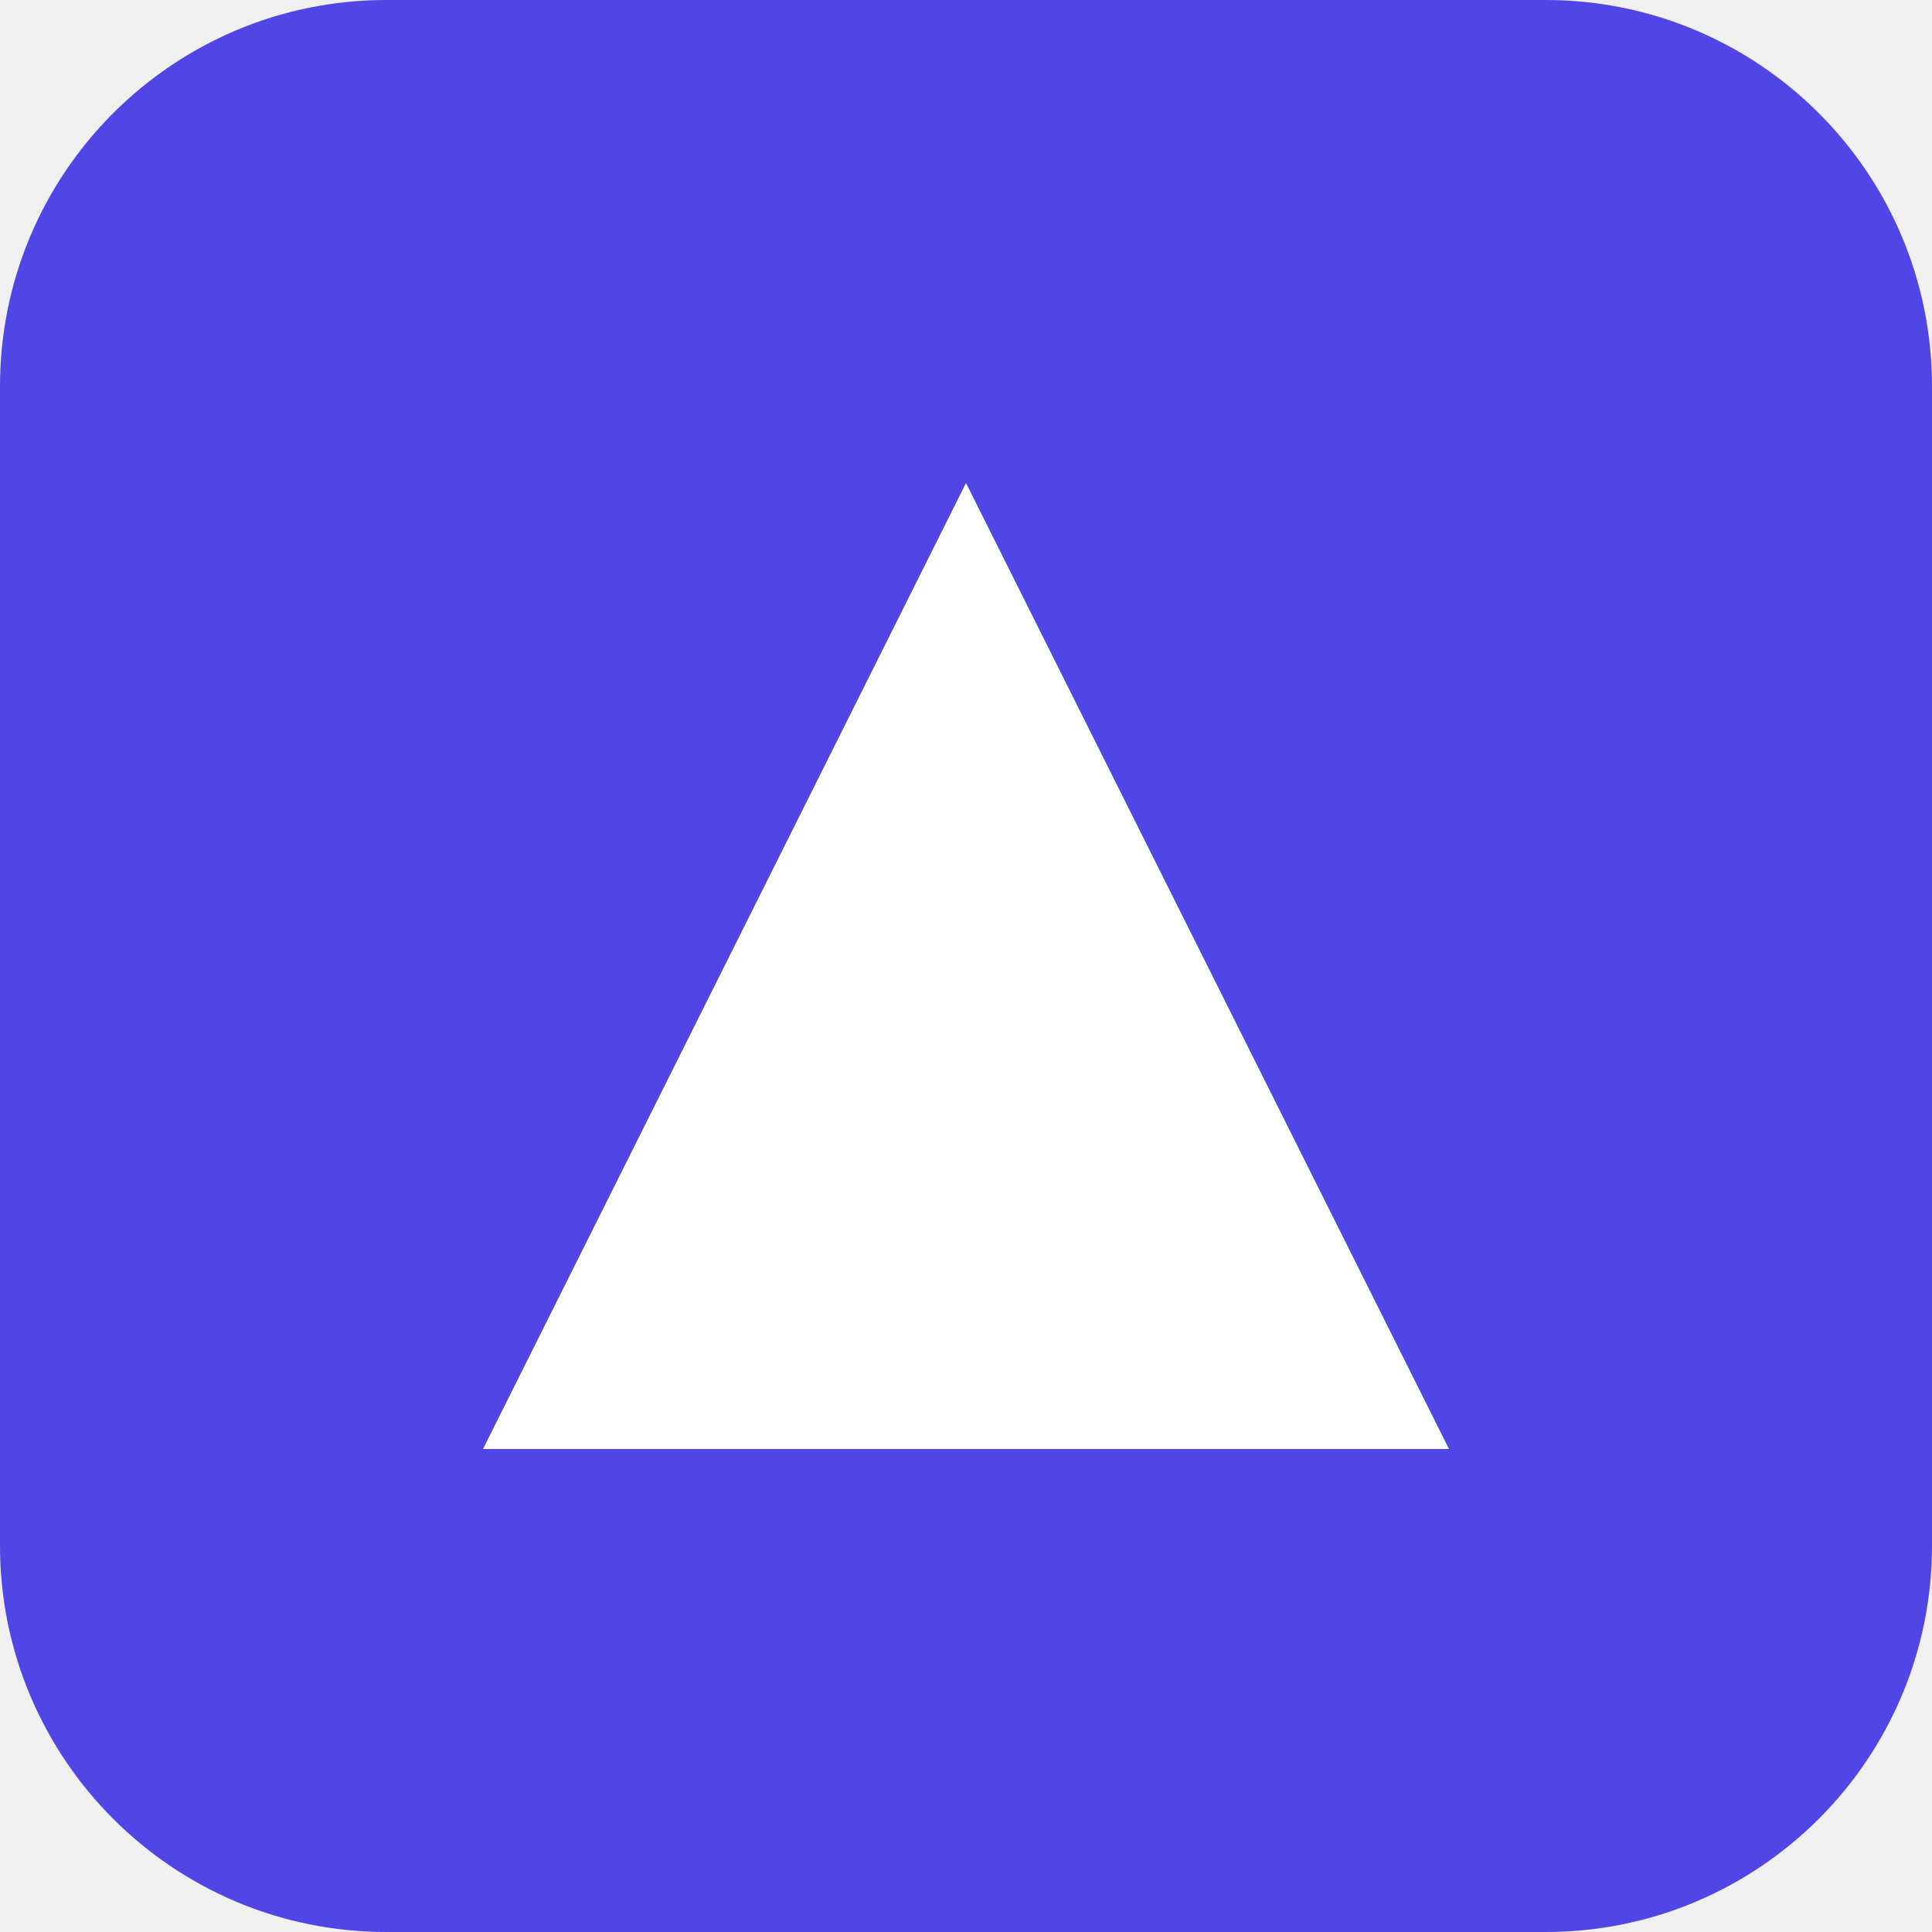
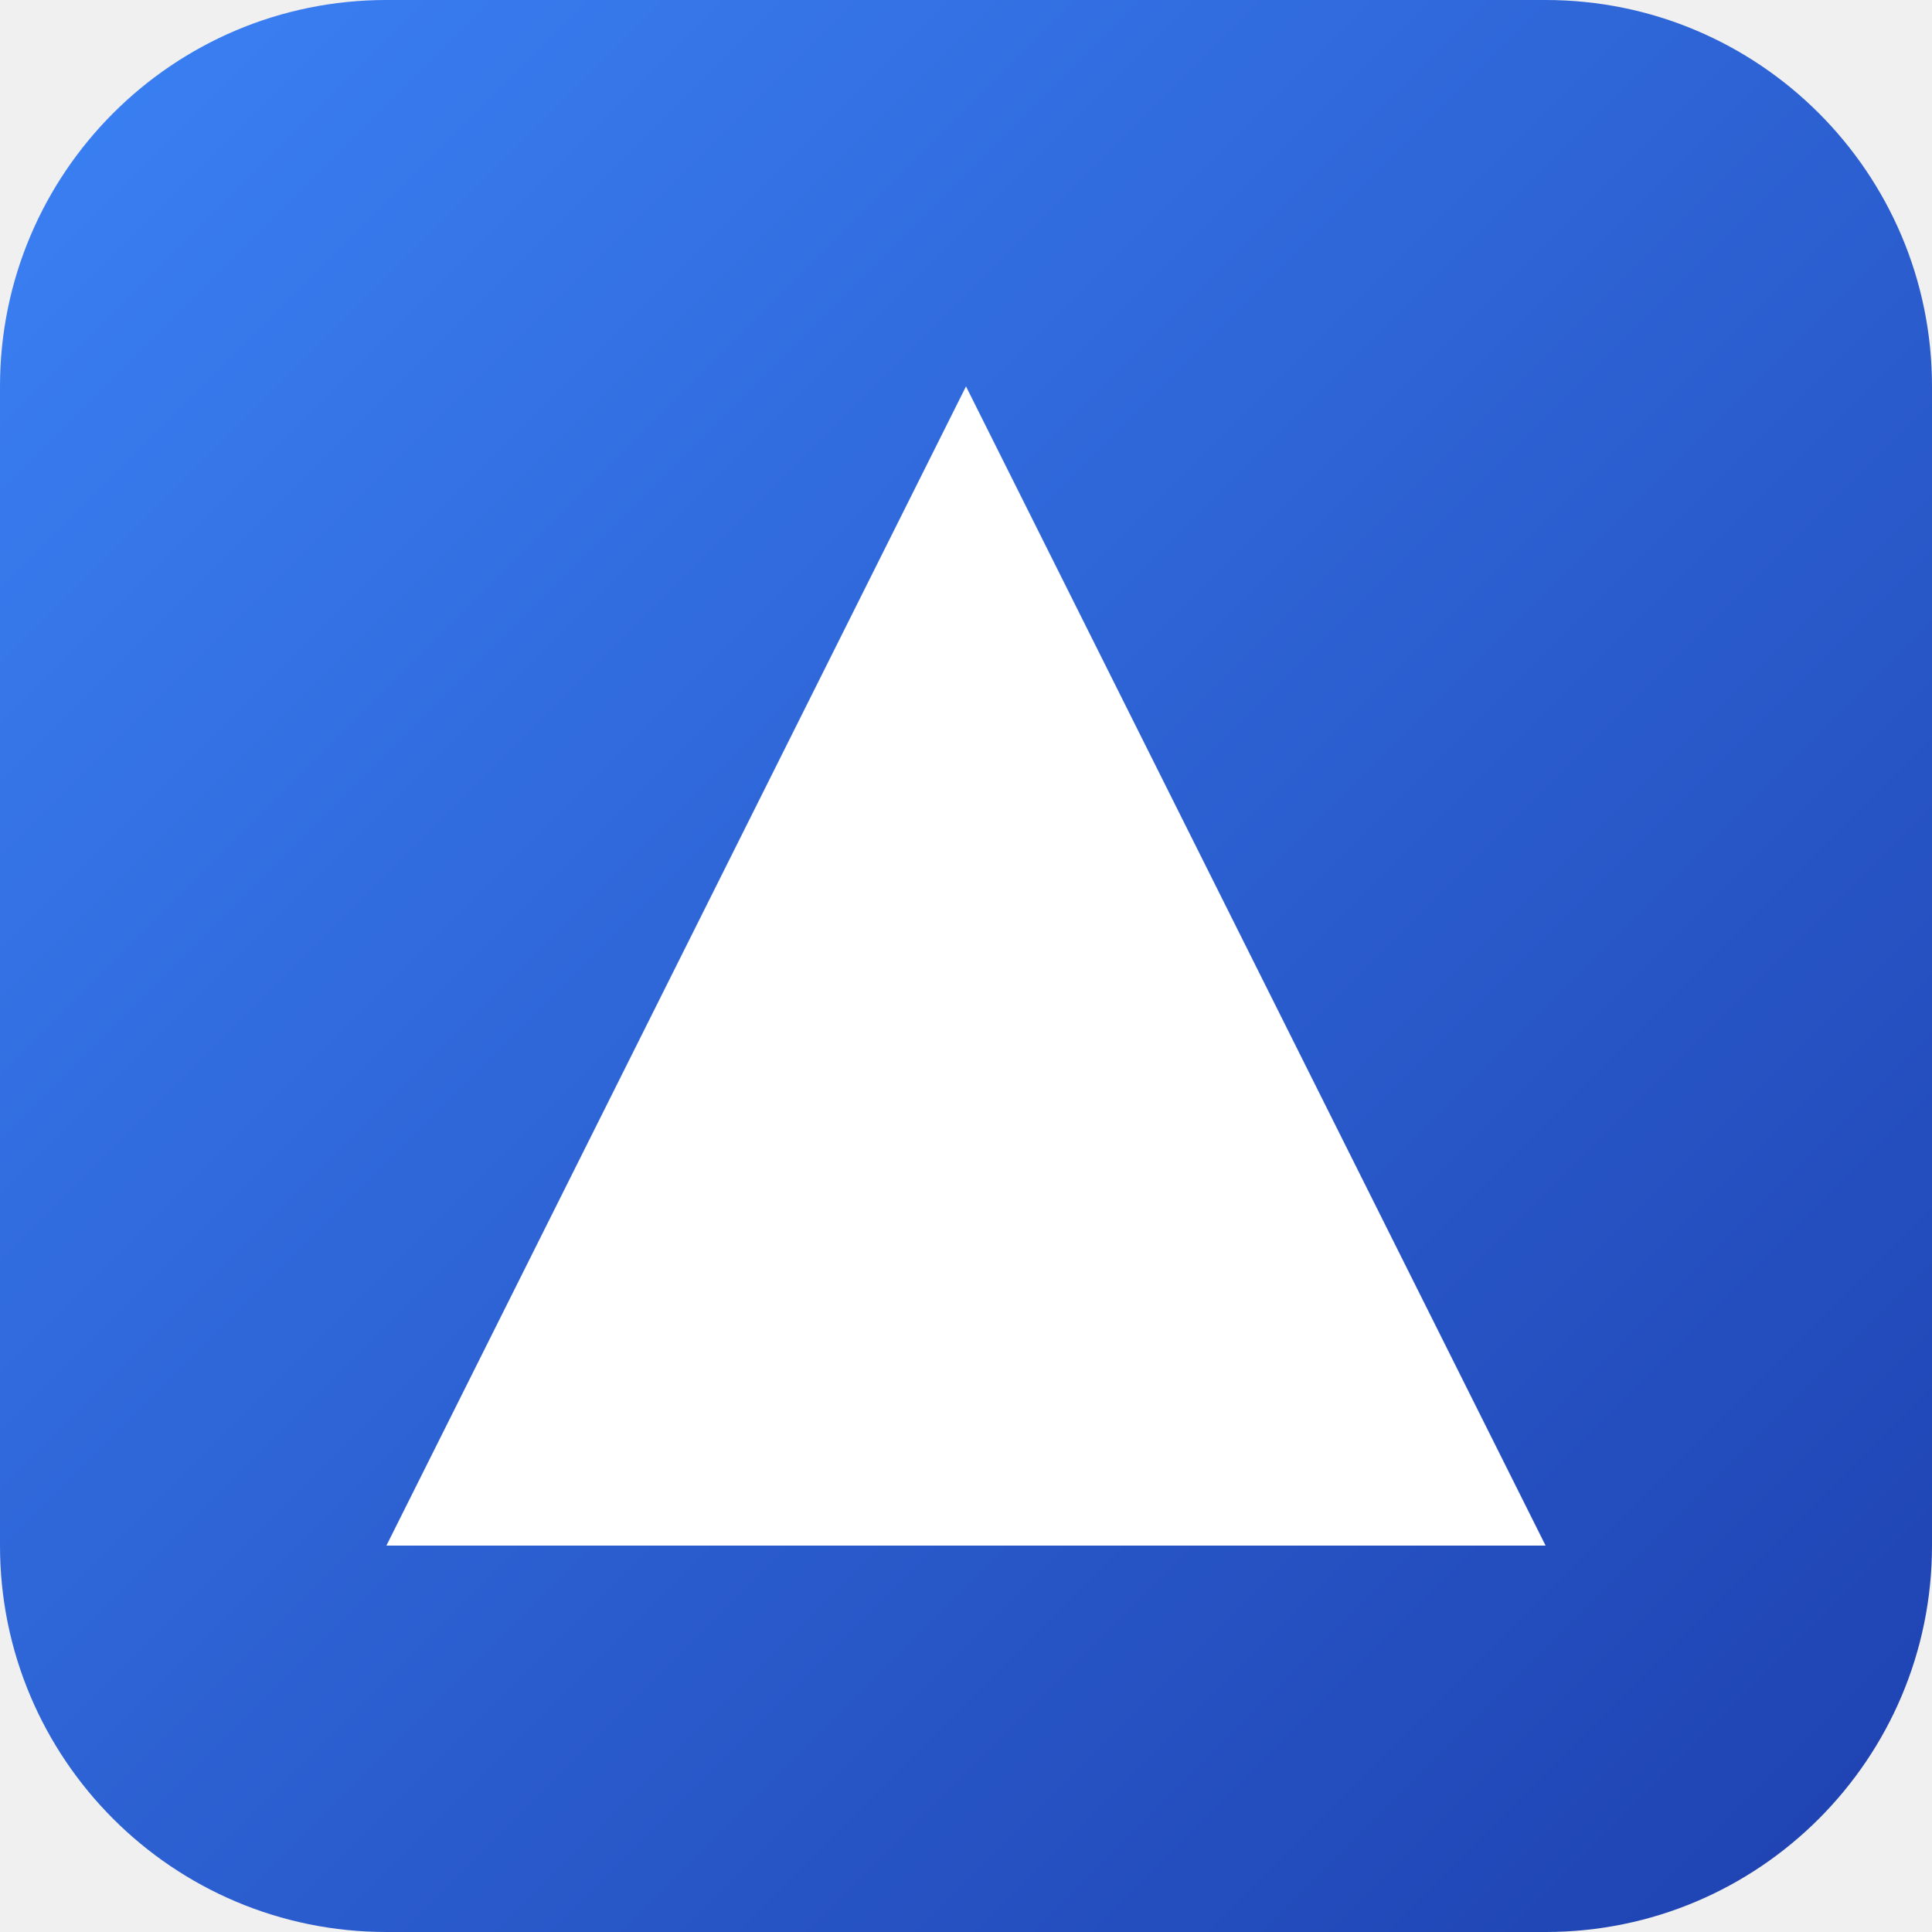
<svg xmlns="http://www.w3.org/2000/svg" viewBox="0 0 100 100">
-   <rect width="100" height="100" rx="20" fill="#4f46e5" />
-   <path d="M50 25 L75 75 L25 75 Z" fill="white" />
+   <defs>
+     <linearGradient id="grad" x1="0%" y1="0%" x2="100%" y2="100%">
+       <stop offset="0%" style="stop-color:#3b82f6;stop-opacity:1" />
+       <stop offset="100%" style="stop-color:#1e40af;stop-opacity:1" />
+     </linearGradient>
+   </defs>
+   <rect width="100" height="100" rx="20" fill="url(#grad)" />
+   <path d="M50 20 L80 80 L20 80 Z" fill="white" />
</svg>
